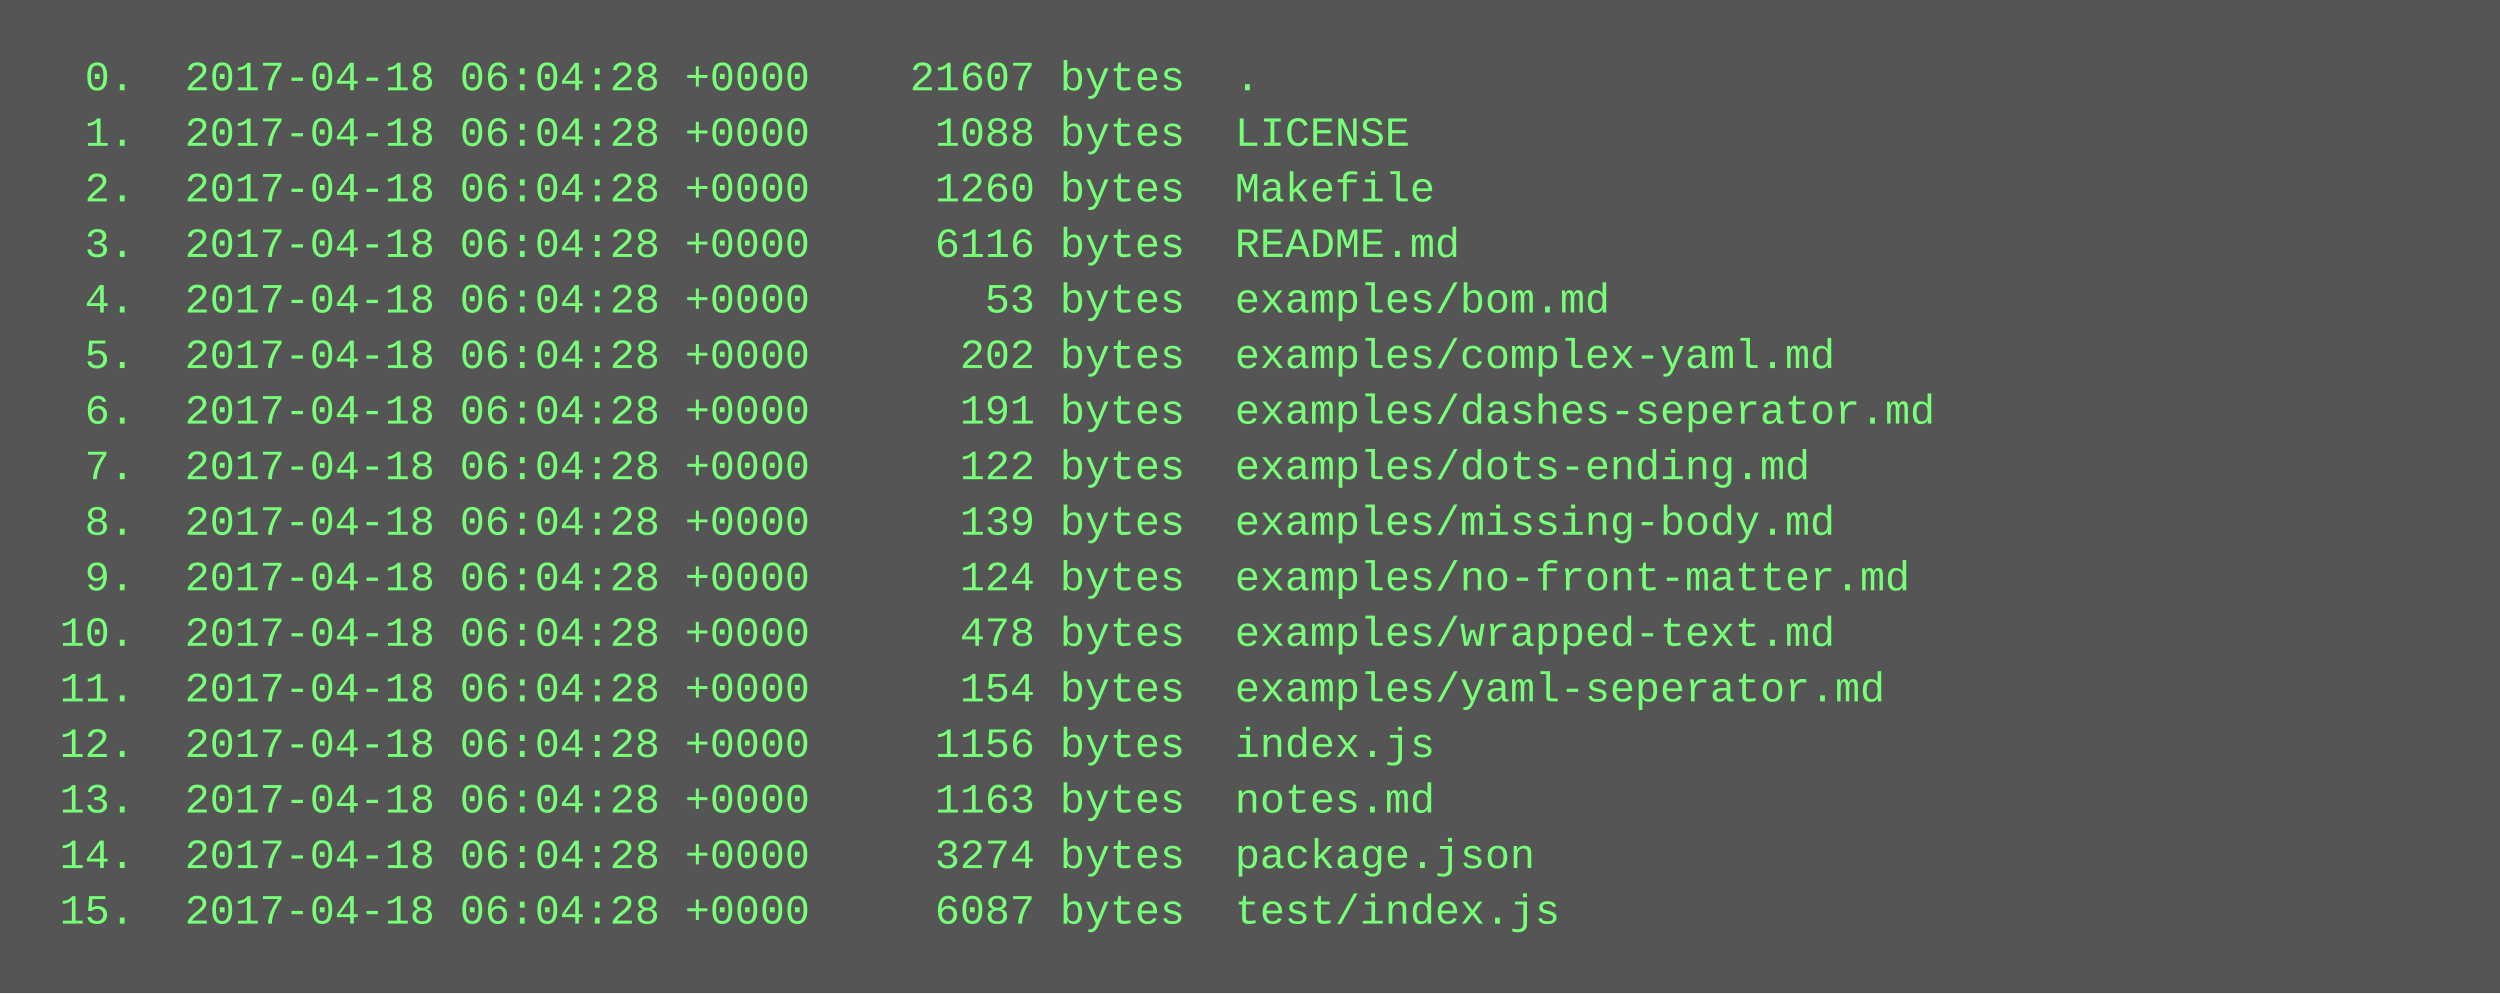
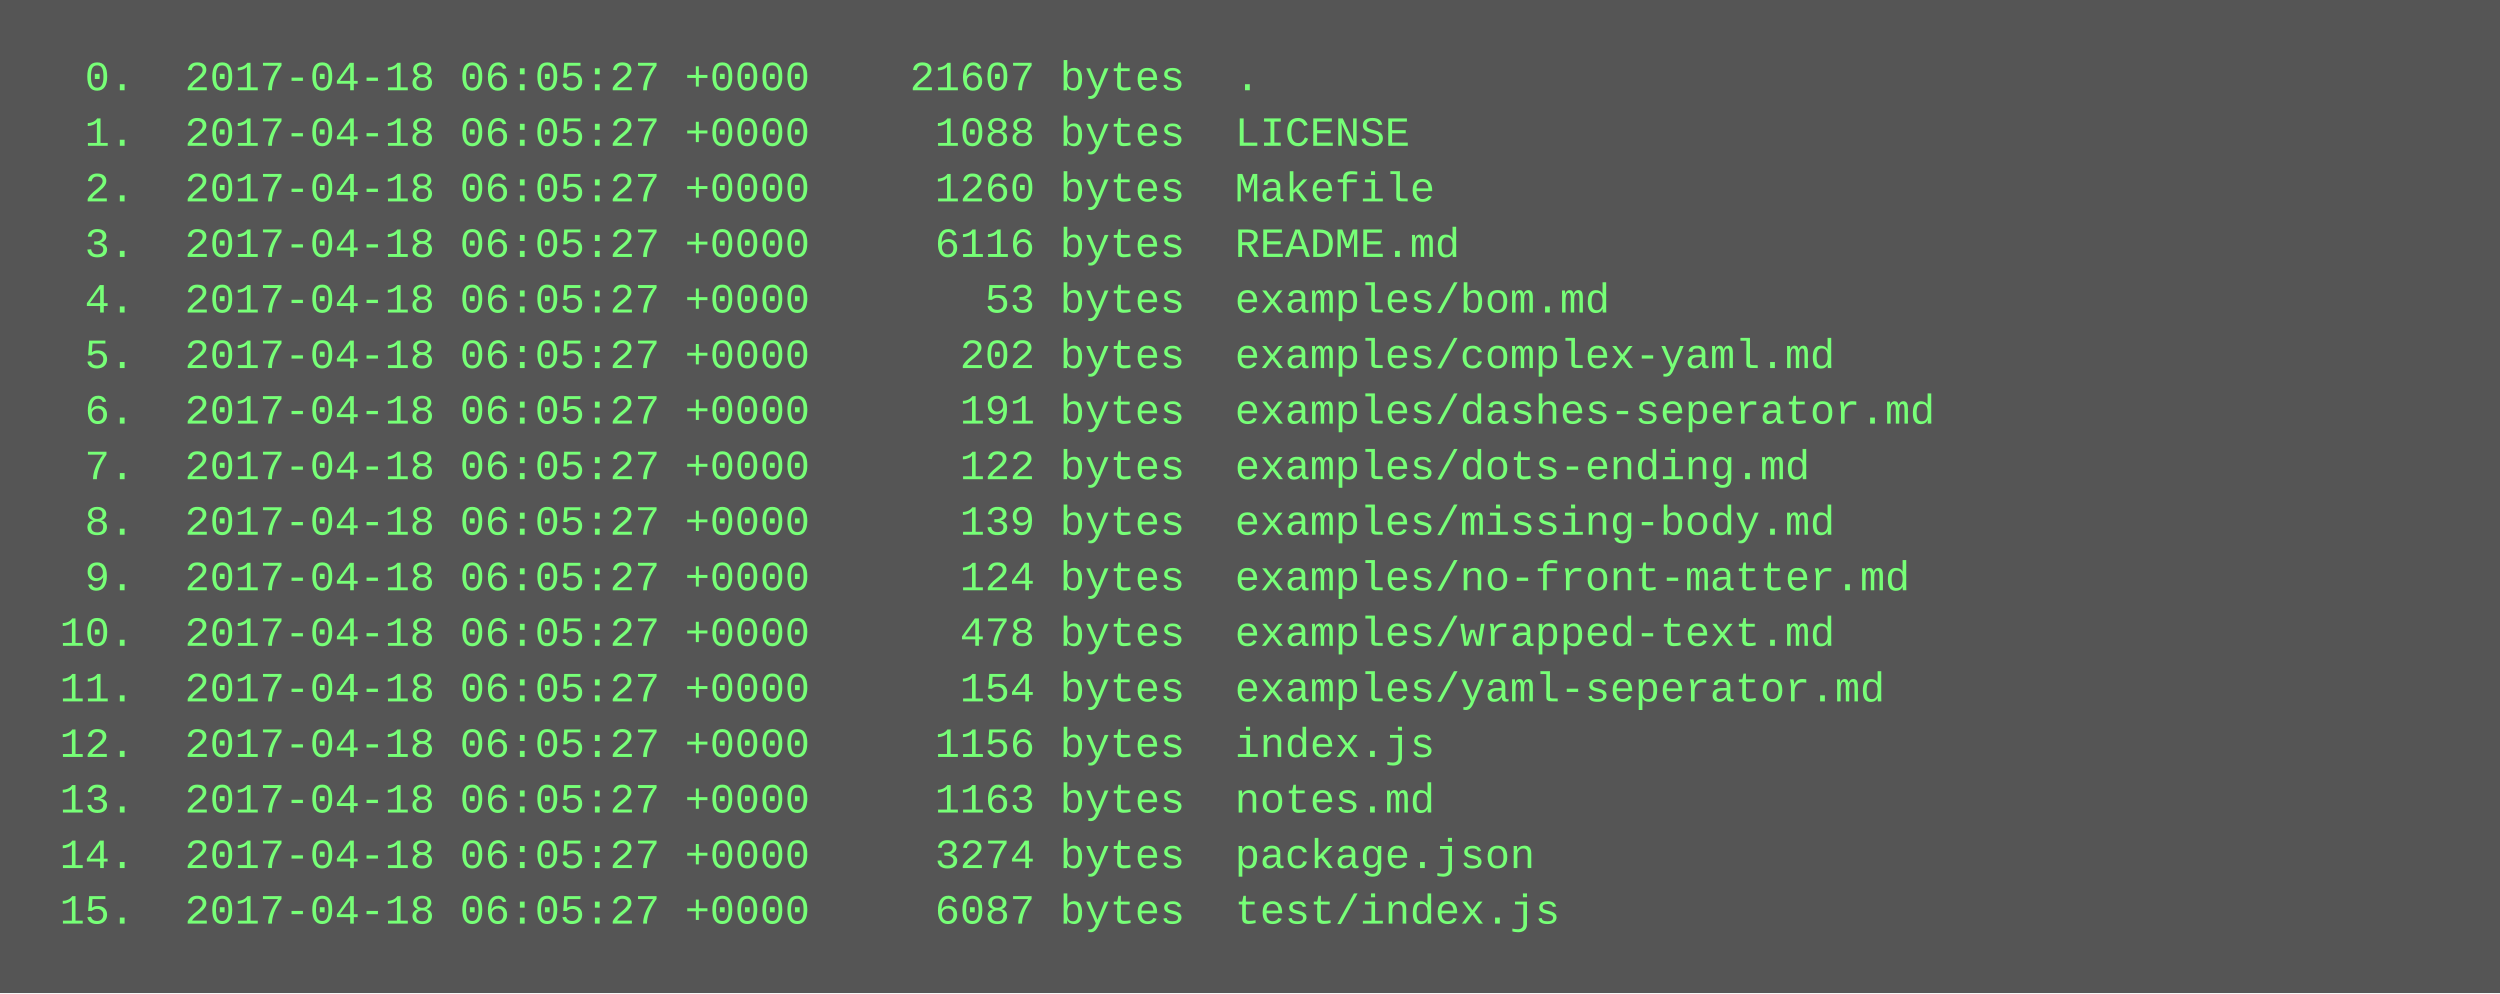
<svg xmlns="http://www.w3.org/2000/svg" height="286" width="720">
  <rect height="286" fill="#555" width="720" />
  <text fill="#7f7" font-family="Courier New" font-size="12" xml:space="preserve">
-     <tspan x="10" y="26">  0.  2017-04-18 06:04:28 +0000    21607 bytes  .</tspan>
-     <tspan x="10" y="42">  1.  2017-04-18 06:04:28 +0000     1088 bytes  LICENSE</tspan>
-     <tspan x="10" y="58">  2.  2017-04-18 06:04:28 +0000     1260 bytes  Makefile</tspan>
-     <tspan x="10" y="74">  3.  2017-04-18 06:04:28 +0000     6116 bytes  README.md</tspan>
-     <tspan x="10" y="90">  4.  2017-04-18 06:04:28 +0000       53 bytes  examples/bom.md</tspan>
-     <tspan x="10" y="106">  5.  2017-04-18 06:04:28 +0000      202 bytes  examples/complex-yaml.md</tspan>
-     <tspan x="10" y="122">  6.  2017-04-18 06:04:28 +0000      191 bytes  examples/dashes-seperator.md</tspan>
-     <tspan x="10" y="138">  7.  2017-04-18 06:04:28 +0000      122 bytes  examples/dots-ending.md</tspan>
-     <tspan x="10" y="154">  8.  2017-04-18 06:04:28 +0000      139 bytes  examples/missing-body.md</tspan>
-     <tspan x="10" y="170">  9.  2017-04-18 06:04:28 +0000      124 bytes  examples/no-front-matter.md</tspan>
-     <tspan x="10" y="186"> 10.  2017-04-18 06:04:28 +0000      478 bytes  examples/wrapped-text.md</tspan>
-     <tspan x="10" y="202"> 11.  2017-04-18 06:04:28 +0000      154 bytes  examples/yaml-seperator.md</tspan>
-     <tspan x="10" y="218"> 12.  2017-04-18 06:04:28 +0000     1156 bytes  index.js</tspan>
-     <tspan x="10" y="234"> 13.  2017-04-18 06:04:28 +0000     1163 bytes  notes.md</tspan>
-     <tspan x="10" y="250"> 14.  2017-04-18 06:04:28 +0000     3274 bytes  package.json</tspan>
-     <tspan x="10" y="266"> 15.  2017-04-18 06:04:28 +0000     6087 bytes  test/index.js</tspan>
+     <tspan x="10" y="26">  0.  2017-04-18 06:05:27 +0000    21607 bytes  .</tspan>
+     <tspan x="10" y="42">  1.  2017-04-18 06:05:27 +0000     1088 bytes  LICENSE</tspan>
+     <tspan x="10" y="58">  2.  2017-04-18 06:05:27 +0000     1260 bytes  Makefile</tspan>
+     <tspan x="10" y="74">  3.  2017-04-18 06:05:27 +0000     6116 bytes  README.md</tspan>
+     <tspan x="10" y="90">  4.  2017-04-18 06:05:27 +0000       53 bytes  examples/bom.md</tspan>
+     <tspan x="10" y="106">  5.  2017-04-18 06:05:27 +0000      202 bytes  examples/complex-yaml.md</tspan>
+     <tspan x="10" y="122">  6.  2017-04-18 06:05:27 +0000      191 bytes  examples/dashes-seperator.md</tspan>
+     <tspan x="10" y="138">  7.  2017-04-18 06:05:27 +0000      122 bytes  examples/dots-ending.md</tspan>
+     <tspan x="10" y="154">  8.  2017-04-18 06:05:27 +0000      139 bytes  examples/missing-body.md</tspan>
+     <tspan x="10" y="170">  9.  2017-04-18 06:05:27 +0000      124 bytes  examples/no-front-matter.md</tspan>
+     <tspan x="10" y="186"> 10.  2017-04-18 06:05:27 +0000      478 bytes  examples/wrapped-text.md</tspan>
+     <tspan x="10" y="202"> 11.  2017-04-18 06:05:27 +0000      154 bytes  examples/yaml-seperator.md</tspan>
+     <tspan x="10" y="218"> 12.  2017-04-18 06:05:27 +0000     1156 bytes  index.js</tspan>
+     <tspan x="10" y="234"> 13.  2017-04-18 06:05:27 +0000     1163 bytes  notes.md</tspan>
+     <tspan x="10" y="250"> 14.  2017-04-18 06:05:27 +0000     3274 bytes  package.json</tspan>
+     <tspan x="10" y="266"> 15.  2017-04-18 06:05:27 +0000     6087 bytes  test/index.js</tspan>
  </text>
</svg>
